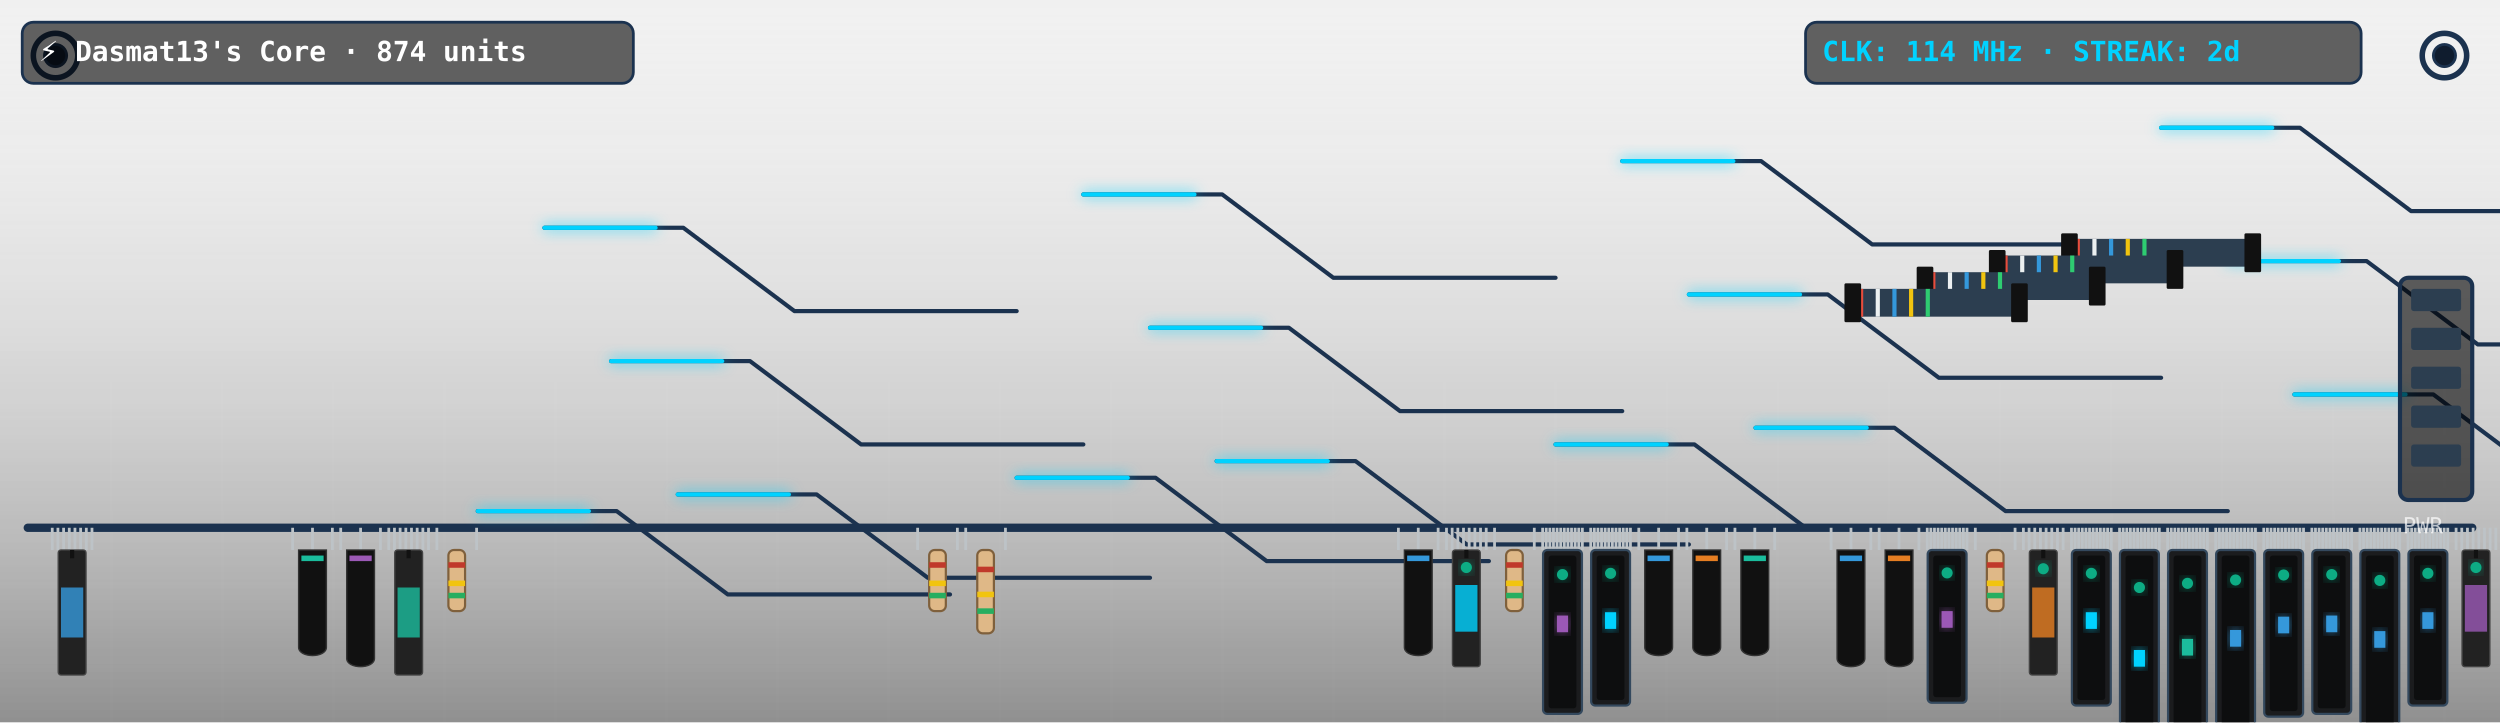
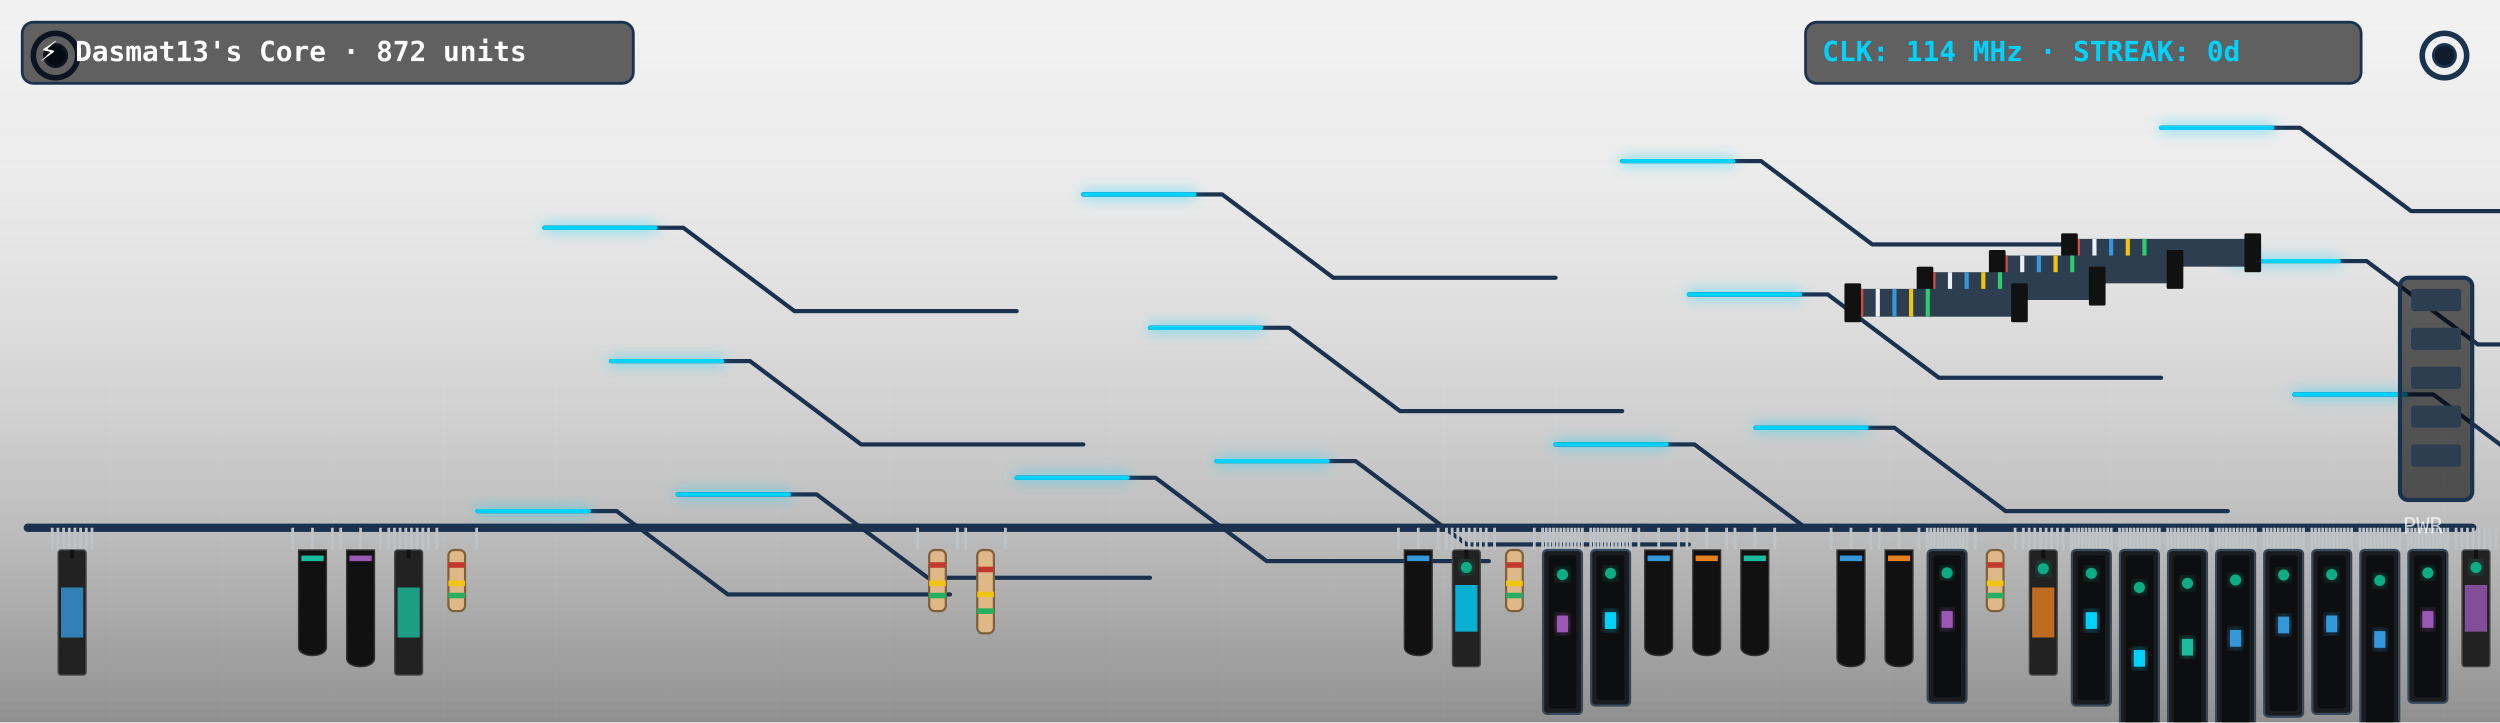
<svg xmlns="http://www.w3.org/2000/svg" viewBox="0 0 900 260" width="900" height="260" style="border-radius:12px;overflow:hidden;background:#0f1c2e">
  <defs>
    <filter id="neon-glow" x="-20%" y="-20%" width="140%" height="140%">
      <feGaussianBlur in="SourceGraphic" stdDeviation="2.5" result="blur" />
      <feMerge>
        <feMergeNode in="blur" />
        <feMergeNode in="SourceGraphic" />
      </feMerge>
    </filter>
    <linearGradient id="pcb-shading" x1="0" y1="0" x2="0" y2="1">
      <stop offset="0%" stop-color="rgba(255,255,255,0.03)" />
      <stop offset="100%" stop-color="rgba(0,0,0,0.4)" />
    </linearGradient>
  </defs>
  <rect width="900" height="260" fill="url(#pcb-shading)" />
  <line x1="40" y1="0" x2="40" y2="260" stroke="rgba(255,255,255,0.015)" stroke-width="1" />
  <line x1="80" y1="0" x2="80" y2="260" stroke="rgba(255,255,255,0.015)" stroke-width="1" />
  <line x1="120" y1="0" x2="120" y2="260" stroke="rgba(255,255,255,0.015)" stroke-width="1" />
  <line x1="160" y1="0" x2="160" y2="260" stroke="rgba(255,255,255,0.015)" stroke-width="1" />
  <line x1="200" y1="0" x2="200" y2="260" stroke="rgba(255,255,255,0.015)" stroke-width="1" />
  <line x1="240" y1="0" x2="240" y2="260" stroke="rgba(255,255,255,0.015)" stroke-width="1" />
  <line x1="280" y1="0" x2="280" y2="260" stroke="rgba(255,255,255,0.015)" stroke-width="1" />
  <line x1="320" y1="0" x2="320" y2="260" stroke="rgba(255,255,255,0.015)" stroke-width="1" />
  <line x1="360" y1="0" x2="360" y2="260" stroke="rgba(255,255,255,0.015)" stroke-width="1" />
  <line x1="400" y1="0" x2="400" y2="260" stroke="rgba(255,255,255,0.015)" stroke-width="1" />
  <line x1="440" y1="0" x2="440" y2="260" stroke="rgba(255,255,255,0.015)" stroke-width="1" />
  <line x1="480" y1="0" x2="480" y2="260" stroke="rgba(255,255,255,0.015)" stroke-width="1" />
  <line x1="520" y1="0" x2="520" y2="260" stroke="rgba(255,255,255,0.015)" stroke-width="1" />
  <line x1="560" y1="0" x2="560" y2="260" stroke="rgba(255,255,255,0.015)" stroke-width="1" />
  <line x1="600" y1="0" x2="600" y2="260" stroke="rgba(255,255,255,0.015)" stroke-width="1" />
  <line x1="640" y1="0" x2="640" y2="260" stroke="rgba(255,255,255,0.015)" stroke-width="1" />
  <line x1="680" y1="0" x2="680" y2="260" stroke="rgba(255,255,255,0.015)" stroke-width="1" />
  <line x1="720" y1="0" x2="720" y2="260" stroke="rgba(255,255,255,0.015)" stroke-width="1" />
  <line x1="760" y1="0" x2="760" y2="260" stroke="rgba(255,255,255,0.015)" stroke-width="1" />
  <line x1="800" y1="0" x2="800" y2="260" stroke="rgba(255,255,255,0.015)" stroke-width="1" />
  <line x1="840" y1="0" x2="840" y2="260" stroke="rgba(255,255,255,0.015)" stroke-width="1" />
  <line x1="880" y1="0" x2="880" y2="260" stroke="rgba(255,255,255,0.015)" stroke-width="1" />
  <line x1="0" y1="30" x2="900" y2="30" stroke="rgba(255,255,255,0.015)" stroke-width="1" />
  <line x1="0" y1="60" x2="900" y2="60" stroke="rgba(255,255,255,0.015)" stroke-width="1" />
  <line x1="0" y1="90" x2="900" y2="90" stroke="rgba(255,255,255,0.015)" stroke-width="1" />
  <line x1="0" y1="120" x2="900" y2="120" stroke="rgba(255,255,255,0.015)" stroke-width="1" />
  <line x1="0" y1="150" x2="900" y2="150" stroke="rgba(255,255,255,0.015)" stroke-width="1" />
  <line x1="0" y1="180" x2="900" y2="180" stroke="rgba(255,255,255,0.015)" stroke-width="1" />
  <line x1="0" y1="210" x2="900" y2="210" stroke="rgba(255,255,255,0.015)" stroke-width="1" />
  <line x1="0" y1="240" x2="900" y2="240" stroke="rgba(255,255,255,0.015)" stroke-width="1" />
  <circle cx="20" cy="20" r="8" fill="none" stroke="#1b324f" stroke-width="2" />
  <circle cx="20" cy="20" r="4" fill="#0f1c2e" stroke="#1b324f" stroke-width="1" />
  <circle cx="880" cy="20" r="8" fill="none" stroke="#1b324f" stroke-width="2" />
  <circle cx="880" cy="20" r="4" fill="#0f1c2e" stroke="#1b324f" stroke-width="1" />
  <line x1="10" y1="190" x2="890" y2="190" stroke="#1b324f" stroke-width="3" stroke-linecap="round" />
  <polyline points="244,178 294,178 334,208 414,208" fill="none" stroke="#1b324f" stroke-width="1.5" stroke-linecap="round" stroke-linejoin="round" />
  <polyline points="438,166 488,166 528,196 608,196" fill="none" stroke="#1b324f" stroke-width="1.5" stroke-linecap="round" stroke-linejoin="round" />
  <polyline points="632,154 682,154 722,184 802,184" fill="none" stroke="#1b324f" stroke-width="1.5" stroke-linecap="round" stroke-linejoin="round" />
  <polyline points="826,142 876,142 916,172 996,172" fill="none" stroke="#1b324f" stroke-width="1.5" stroke-linecap="round" stroke-linejoin="round" />
  <polyline points="220,130 270,130 310,160 390,160" fill="none" stroke="#1b324f" stroke-width="1.5" stroke-linecap="round" stroke-linejoin="round" />
  <polyline points="414,118 464,118 504,148 584,148" fill="none" stroke="#1b324f" stroke-width="1.5" stroke-linecap="round" stroke-linejoin="round" />
  <polyline points="608,106 658,106 698,136 778,136" fill="none" stroke="#1b324f" stroke-width="1.5" stroke-linecap="round" stroke-linejoin="round" />
  <polyline points="802,94 852,94 892,124 972,124" fill="none" stroke="#1b324f" stroke-width="1.5" stroke-linecap="round" stroke-linejoin="round" />
  <polyline points="196,82 246,82 286,112 366,112" fill="none" stroke="#1b324f" stroke-width="1.5" stroke-linecap="round" stroke-linejoin="round" />
  <polyline points="390,70 440,70 480,100 560,100" fill="none" stroke="#1b324f" stroke-width="1.5" stroke-linecap="round" stroke-linejoin="round" />
  <polyline points="584,58 634,58 674,88 754,88" fill="none" stroke="#1b324f" stroke-width="1.5" stroke-linecap="round" stroke-linejoin="round" />
  <polyline points="778,46 828,46 868,76 948,76" fill="none" stroke="#1b324f" stroke-width="1.5" stroke-linecap="round" stroke-linejoin="round" />
  <polyline points="172,184 222,184 262,214 342,214" fill="none" stroke="#1b324f" stroke-width="1.5" stroke-linecap="round" stroke-linejoin="round" />
  <polyline points="366,172 416,172 456,202 536,202" fill="none" stroke="#1b324f" stroke-width="1.5" stroke-linecap="round" stroke-linejoin="round" />
  <polyline points="560,160 610,160 650,190 730,190" fill="none" stroke="#1b324f" stroke-width="1.5" stroke-linecap="round" stroke-linejoin="round" />
  <polyline class="pulse-trace" points="244,178 294,178 334,208 414,208" fill="none" stroke="#00d2ff" stroke-width="1.5" stroke-linecap="round" stroke-linejoin="round" filter="url(#neon-glow)" style="animation-duration:6.862s; animation-delay:0s" />
  <polyline class="pulse-trace" points="438,166 488,166 528,196 608,196" fill="none" stroke="#00d2ff" stroke-width="1.5" stroke-linecap="round" stroke-linejoin="round" filter="url(#neon-glow)" style="animation-duration:6.862s; animation-delay:0.5s" />
  <polyline class="pulse-trace" points="632,154 682,154 722,184 802,184" fill="none" stroke="#00d2ff" stroke-width="1.5" stroke-linecap="round" stroke-linejoin="round" filter="url(#neon-glow)" style="animation-duration:6.862s; animation-delay:1s" />
  <polyline class="pulse-trace" points="826,142 876,142 916,172 996,172" fill="none" stroke="#00d2ff" stroke-width="1.5" stroke-linecap="round" stroke-linejoin="round" filter="url(#neon-glow)" style="animation-duration:6.862s; animation-delay:1.5s" />
  <polyline class="pulse-trace" points="220,130 270,130 310,160 390,160" fill="none" stroke="#00d2ff" stroke-width="1.5" stroke-linecap="round" stroke-linejoin="round" filter="url(#neon-glow)" style="animation-duration:6.862s; animation-delay:2s" />
  <polyline class="pulse-trace" points="414,118 464,118 504,148 584,148" fill="none" stroke="#00d2ff" stroke-width="1.5" stroke-linecap="round" stroke-linejoin="round" filter="url(#neon-glow)" style="animation-duration:6.862s; animation-delay:2.5s" />
  <polyline class="pulse-trace" points="608,106 658,106 698,136 778,136" fill="none" stroke="#00d2ff" stroke-width="1.5" stroke-linecap="round" stroke-linejoin="round" filter="url(#neon-glow)" style="animation-duration:6.862s; animation-delay:3s" />
  <polyline class="pulse-trace" points="802,94 852,94 892,124 972,124" fill="none" stroke="#00d2ff" stroke-width="1.5" stroke-linecap="round" stroke-linejoin="round" filter="url(#neon-glow)" style="animation-duration:6.862s; animation-delay:3.5s" />
  <polyline class="pulse-trace" points="196,82 246,82 286,112 366,112" fill="none" stroke="#00d2ff" stroke-width="1.5" stroke-linecap="round" stroke-linejoin="round" filter="url(#neon-glow)" style="animation-duration:6.862s; animation-delay:0s" />
  <polyline class="pulse-trace" points="390,70 440,70 480,100 560,100" fill="none" stroke="#00d2ff" stroke-width="1.5" stroke-linecap="round" stroke-linejoin="round" filter="url(#neon-glow)" style="animation-duration:6.862s; animation-delay:0.5s" />
  <polyline class="pulse-trace" points="584,58 634,58 674,88 754,88" fill="none" stroke="#00d2ff" stroke-width="1.5" stroke-linecap="round" stroke-linejoin="round" filter="url(#neon-glow)" style="animation-duration:6.862s; animation-delay:1s" />
  <polyline class="pulse-trace" points="778,46 828,46 868,76 948,76" fill="none" stroke="#00d2ff" stroke-width="1.5" stroke-linecap="round" stroke-linejoin="round" filter="url(#neon-glow)" style="animation-duration:6.862s; animation-delay:1.5s" />
  <polyline class="pulse-trace" points="172,184 222,184 262,214 342,214" fill="none" stroke="#00d2ff" stroke-width="1.5" stroke-linecap="round" stroke-linejoin="round" filter="url(#neon-glow)" style="animation-duration:6.862s; animation-delay:2s" />
  <polyline class="pulse-trace" points="366,172 416,172 456,202 536,202" fill="none" stroke="#00d2ff" stroke-width="1.5" stroke-linecap="round" stroke-linejoin="round" filter="url(#neon-glow)" style="animation-duration:6.862s; animation-delay:2.5s" />
  <polyline class="pulse-trace" points="560,160 610,160 650,190 730,190" fill="none" stroke="#00d2ff" stroke-width="1.5" stroke-linecap="round" stroke-linejoin="round" filter="url(#neon-glow)" style="animation-duration:6.862s; animation-delay:3s" />
  <g transform="translate(744, 86)">
    <rect x="0" y="0" width="68" height="10" fill="#2c3e50" rx="1" />
    <line x1="4" y1="0" x2="4" y2="10" stroke="#e74c3c" stroke-width="1.5" />
    <line x1="10" y1="0" x2="10" y2="10" stroke="#ecf0f1" stroke-width="1.5" />
    <line x1="16" y1="0" x2="16" y2="10" stroke="#3498db" stroke-width="1.5" />
    <line x1="22" y1="0" x2="22" y2="10" stroke="#f1c40f" stroke-width="1.5" />
    <line x1="28" y1="0" x2="28" y2="10" stroke="#2ecc71" stroke-width="1.5" />
    <rect x="-2" y="-2" width="6" height="14" fill="#111" rx="0.5" />
    <rect x="64" y="-2" width="6" height="14" fill="#111" rx="0.5" />
  </g>
  <g transform="translate(718, 92)">
    <rect x="0" y="0" width="66" height="10" fill="#2c3e50" rx="1" />
    <line x1="4" y1="0" x2="4" y2="10" stroke="#e74c3c" stroke-width="1.5" />
    <line x1="10" y1="0" x2="10" y2="10" stroke="#ecf0f1" stroke-width="1.5" />
    <line x1="16" y1="0" x2="16" y2="10" stroke="#3498db" stroke-width="1.5" />
    <line x1="22" y1="0" x2="22" y2="10" stroke="#f1c40f" stroke-width="1.5" />
    <line x1="28" y1="0" x2="28" y2="10" stroke="#2ecc71" stroke-width="1.5" />
    <rect x="-2" y="-2" width="6" height="14" fill="#111" rx="0.5" />
    <rect x="62" y="-2" width="6" height="14" fill="#111" rx="0.5" />
  </g>
  <g transform="translate(692, 98)">
    <rect x="0" y="0" width="64" height="10" fill="#2c3e50" rx="1" />
    <line x1="4" y1="0" x2="4" y2="10" stroke="#e74c3c" stroke-width="1.5" />
    <line x1="10" y1="0" x2="10" y2="10" stroke="#ecf0f1" stroke-width="1.5" />
    <line x1="16" y1="0" x2="16" y2="10" stroke="#3498db" stroke-width="1.5" />
    <line x1="22" y1="0" x2="22" y2="10" stroke="#f1c40f" stroke-width="1.5" />
    <line x1="28" y1="0" x2="28" y2="10" stroke="#2ecc71" stroke-width="1.5" />
    <rect x="-2" y="-2" width="6" height="14" fill="#111" rx="0.5" />
    <rect x="60" y="-2" width="6" height="14" fill="#111" rx="0.5" />
  </g>
  <g transform="translate(666, 104)">
    <rect x="0" y="0" width="62" height="10" fill="#2c3e50" rx="1" />
    <line x1="4" y1="0" x2="4" y2="10" stroke="#e74c3c" stroke-width="1.5" />
    <line x1="10" y1="0" x2="10" y2="10" stroke="#ecf0f1" stroke-width="1.5" />
    <line x1="16" y1="0" x2="16" y2="10" stroke="#3498db" stroke-width="1.5" />
    <line x1="22" y1="0" x2="22" y2="10" stroke="#f1c40f" stroke-width="1.5" />
    <line x1="28" y1="0" x2="28" y2="10" stroke="#2ecc71" stroke-width="1.5" />
    <rect x="-2" y="-2" width="6" height="14" fill="#111" rx="0.5" />
    <rect x="58" y="-2" width="6" height="14" fill="#111" rx="0.5" />
  </g>
  <g class="component">
    <line x1="18.808" y1="190" x2="18.808" y2="198" stroke="#bdc3c7" stroke-width="1" />
    <line x1="20.852" y1="190" x2="20.852" y2="198" stroke="#bdc3c7" stroke-width="1" />
    <line x1="22.896" y1="190" x2="22.896" y2="198" stroke="#bdc3c7" stroke-width="1" />
    <line x1="24.94" y1="190" x2="24.94" y2="198" stroke="#bdc3c7" stroke-width="1" />
    <line x1="26.984" y1="190" x2="26.984" y2="198" stroke="#bdc3c7" stroke-width="1" />
    <line x1="29.027" y1="190" x2="29.027" y2="198" stroke="#bdc3c7" stroke-width="1" />
    <line x1="31.071" y1="190" x2="31.071" y2="198" stroke="#bdc3c7" stroke-width="1" />
    <line x1="33.115" y1="190" x2="33.115" y2="198" stroke="#bdc3c7" stroke-width="1" />
    <rect x="20.962" y="198" width="10" height="45" fill="#222" rx="1" stroke="#444" stroke-width="0.5" />
    <line x1="25.962" y1="198" x2="25.962" y2="201" stroke="#111" stroke-width="1.5" />
    <rect x="21.962" y="211.5" width="8" height="18" fill="#3498db" opacity="0.8" />
  </g>
  <g class="component">
    <line x1="105.346" y1="190" x2="105.346" y2="198" stroke="#bdc3c7" stroke-width="1" />
    <line x1="112.5" y1="190" x2="112.5" y2="198" stroke="#bdc3c7" stroke-width="1" />
    <line x1="119.654" y1="190" x2="119.654" y2="198" stroke="#bdc3c7" stroke-width="1" />
    <path d="M 107.5,198 L 117.5,198 L 117.5,233 C 117.5,237 107.5,237 107.5,233 Z" fill="#111" stroke="#333" stroke-width="0.5" />
    <rect x="108.5" y="200" width="8" height="2" fill="#1abc9c" />
  </g>
  <g class="component">
    <line x1="122.654" y1="190" x2="122.654" y2="198" stroke="#bdc3c7" stroke-width="1" />
    <line x1="129.808" y1="190" x2="129.808" y2="198" stroke="#bdc3c7" stroke-width="1" />
    <line x1="136.962" y1="190" x2="136.962" y2="198" stroke="#bdc3c7" stroke-width="1" />
    <path d="M 124.808,198 L 134.808,198 L 134.808,237 C 134.808,241 124.808,241 124.808,237 Z" fill="#111" stroke="#333" stroke-width="0.5" />
    <rect x="125.808" y="200" width="8" height="2" fill="#9b59b6" />
  </g>
  <g class="component">
    <line x1="139.962" y1="190" x2="139.962" y2="198" stroke="#bdc3c7" stroke-width="1" />
    <line x1="142.005" y1="190" x2="142.005" y2="198" stroke="#bdc3c7" stroke-width="1" />
    <line x1="144.049" y1="190" x2="144.049" y2="198" stroke="#bdc3c7" stroke-width="1" />
    <line x1="146.093" y1="190" x2="146.093" y2="198" stroke="#bdc3c7" stroke-width="1" />
    <line x1="148.137" y1="190" x2="148.137" y2="198" stroke="#bdc3c7" stroke-width="1" />
    <line x1="150.181" y1="190" x2="150.181" y2="198" stroke="#bdc3c7" stroke-width="1" />
    <line x1="152.225" y1="190" x2="152.225" y2="198" stroke="#bdc3c7" stroke-width="1" />
    <line x1="154.269" y1="190" x2="154.269" y2="198" stroke="#bdc3c7" stroke-width="1" />
    <rect x="142.115" y="198" width="10" height="45" fill="#222" rx="1" stroke="#444" stroke-width="0.5" />
    <line x1="147.115" y1="198" x2="147.115" y2="201" stroke="#111" stroke-width="1.5" />
    <rect x="143.115" y="211.5" width="8" height="18" fill="#1abc9c" opacity="0.8" />
  </g>
  <g class="component">
    <line x1="157.269" y1="190" x2="157.269" y2="198" stroke="#bdc3c7" stroke-width="1" />
    <line x1="171.577" y1="190" x2="171.577" y2="198" stroke="#bdc3c7" stroke-width="1" />
    <rect x="161.423" y="198" width="6" height="22" fill="#dfb887" rx="2" stroke="#7f603c" stroke-width="0.8" />
    <rect x="161.423" y="202.4" width="6" height="2" fill="#c0392b" />
    <rect x="161.423" y="209" width="6" height="2" fill="#f1c40f" />
    <rect x="161.423" y="213.4" width="6" height="2" fill="#27ae60" />
  </g>
  <g class="component">
    <line x1="330.346" y1="190" x2="330.346" y2="198" stroke="#bdc3c7" stroke-width="1" />
    <line x1="344.654" y1="190" x2="344.654" y2="198" stroke="#bdc3c7" stroke-width="1" />
    <rect x="334.5" y="198" width="6" height="22" fill="#dfb887" rx="2" stroke="#7f603c" stroke-width="0.8" />
    <rect x="334.5" y="202.4" width="6" height="2" fill="#c0392b" />
    <rect x="334.5" y="209" width="6" height="2" fill="#f1c40f" />
    <rect x="334.5" y="213.4" width="6" height="2" fill="#27ae60" />
  </g>
  <g class="component">
    <line x1="347.654" y1="190" x2="347.654" y2="198" stroke="#bdc3c7" stroke-width="1" />
    <line x1="361.962" y1="190" x2="361.962" y2="198" stroke="#bdc3c7" stroke-width="1" />
    <rect x="351.808" y="198" width="6" height="30" fill="#dfb887" rx="2" stroke="#7f603c" stroke-width="0.8" />
    <rect x="351.808" y="204" width="6" height="2" fill="#c0392b" />
    <rect x="351.808" y="213" width="6" height="2" fill="#f1c40f" />
    <rect x="351.808" y="219" width="6" height="2" fill="#27ae60" />
  </g>
  <g class="component">
    <line x1="503.423" y1="190" x2="503.423" y2="198" stroke="#bdc3c7" stroke-width="1" />
    <line x1="510.577" y1="190" x2="510.577" y2="198" stroke="#bdc3c7" stroke-width="1" />
    <line x1="517.731" y1="190" x2="517.731" y2="198" stroke="#bdc3c7" stroke-width="1" />
    <path d="M 505.577,198 L 515.577,198 L 515.577,233 C 515.577,237 505.577,237 505.577,233 Z" fill="#111" stroke="#333" stroke-width="0.5" />
    <rect x="506.577" y="200" width="8" height="2" fill="#3498db" />
  </g>
  <g class="component">
    <line x1="520.731" y1="190" x2="520.731" y2="198" stroke="#bdc3c7" stroke-width="1" />
    <line x1="522.775" y1="190" x2="522.775" y2="198" stroke="#bdc3c7" stroke-width="1" />
    <line x1="524.819" y1="190" x2="524.819" y2="198" stroke="#bdc3c7" stroke-width="1" />
    <line x1="526.863" y1="190" x2="526.863" y2="198" stroke="#bdc3c7" stroke-width="1" />
    <line x1="528.907" y1="190" x2="528.907" y2="198" stroke="#bdc3c7" stroke-width="1" />
    <line x1="530.951" y1="190" x2="530.951" y2="198" stroke="#bdc3c7" stroke-width="1" />
    <line x1="532.995" y1="190" x2="532.995" y2="198" stroke="#bdc3c7" stroke-width="1" />
    <line x1="535.038" y1="190" x2="535.038" y2="198" stroke="#bdc3c7" stroke-width="1" />
    <rect x="522.885" y="198" width="10" height="42" fill="#222" rx="1" stroke="#444" stroke-width="0.5" />
    <line x1="527.885" y1="198" x2="527.885" y2="201" stroke="#111" stroke-width="1.5" />
    <rect x="523.885" y="210.6" width="8" height="16.8" fill="#00d2ff" opacity="0.8" />
    <circle class="led" cx="527.885" cy="204.3" r="2" fill="#10ac84" filter="url(#neon-glow)" style="animation-delay:1.5s" />
  </g>
  <g class="component">
    <line x1="538.038" y1="190" x2="538.038" y2="198" stroke="#bdc3c7" stroke-width="1" />
    <line x1="552.346" y1="190" x2="552.346" y2="198" stroke="#bdc3c7" stroke-width="1" />
    <rect x="542.192" y="198" width="6" height="22" fill="#dfb887" rx="2" stroke="#7f603c" stroke-width="0.8" />
    <rect x="542.192" y="202.4" width="6" height="2" fill="#c0392b" />
    <rect x="542.192" y="209" width="6" height="2" fill="#f1c40f" />
    <rect x="542.192" y="213.4" width="6" height="2" fill="#27ae60" />
  </g>
  <g class="component">
    <line x1="555.346" y1="190" x2="555.346" y2="198" stroke="#bdc3c7" stroke-width="1" />
    <line x1="556.647" y1="190" x2="556.647" y2="198" stroke="#bdc3c7" stroke-width="1" />
    <line x1="557.948" y1="190" x2="557.948" y2="198" stroke="#bdc3c7" stroke-width="1" />
    <line x1="559.248" y1="190" x2="559.248" y2="198" stroke="#bdc3c7" stroke-width="1" />
    <line x1="560.549" y1="190" x2="560.549" y2="198" stroke="#bdc3c7" stroke-width="1" />
    <line x1="561.85" y1="190" x2="561.85" y2="198" stroke="#bdc3c7" stroke-width="1" />
    <line x1="563.15" y1="190" x2="563.15" y2="198" stroke="#bdc3c7" stroke-width="1" />
    <line x1="564.451" y1="190" x2="564.451" y2="198" stroke="#bdc3c7" stroke-width="1" />
    <line x1="565.752" y1="190" x2="565.752" y2="198" stroke="#bdc3c7" stroke-width="1" />
    <line x1="567.052" y1="190" x2="567.052" y2="198" stroke="#bdc3c7" stroke-width="1" />
    <line x1="568.353" y1="190" x2="568.353" y2="198" stroke="#bdc3c7" stroke-width="1" />
    <line x1="569.654" y1="190" x2="569.654" y2="198" stroke="#bdc3c7" stroke-width="1" />
    <rect x="555.5" y="198" width="14" height="59" fill="#1b1c1e" rx="1.5" stroke="#34495e" stroke-width="0.8" />
    <rect x="557.5" y="200" width="10" height="55" fill="#0d0e0f" rx="1" />
    <rect x="560.5" y="221.6" width="4" height="6" fill="#9b59b6" filter="url(#neon-glow)" />
    <circle class="led" cx="562.5" cy="206.85" r="2" fill="#10ac84" filter="url(#neon-glow)" style="animation-delay:2.1s" />
  </g>
  <g class="component">
    <line x1="572.654" y1="190" x2="572.654" y2="198" stroke="#bdc3c7" stroke-width="1" />
    <line x1="573.955" y1="190" x2="573.955" y2="198" stroke="#bdc3c7" stroke-width="1" />
    <line x1="575.255" y1="190" x2="575.255" y2="198" stroke="#bdc3c7" stroke-width="1" />
    <line x1="576.556" y1="190" x2="576.556" y2="198" stroke="#bdc3c7" stroke-width="1" />
    <line x1="577.857" y1="190" x2="577.857" y2="198" stroke="#bdc3c7" stroke-width="1" />
    <line x1="579.157" y1="190" x2="579.157" y2="198" stroke="#bdc3c7" stroke-width="1" />
    <line x1="580.458" y1="190" x2="580.458" y2="198" stroke="#bdc3c7" stroke-width="1" />
    <line x1="581.759" y1="190" x2="581.759" y2="198" stroke="#bdc3c7" stroke-width="1" />
    <line x1="583.059" y1="190" x2="583.059" y2="198" stroke="#bdc3c7" stroke-width="1" />
    <line x1="584.36" y1="190" x2="584.36" y2="198" stroke="#bdc3c7" stroke-width="1" />
    <line x1="585.661" y1="190" x2="585.661" y2="198" stroke="#bdc3c7" stroke-width="1" />
    <line x1="586.962" y1="190" x2="586.962" y2="198" stroke="#bdc3c7" stroke-width="1" />
    <rect x="572.808" y="198" width="14" height="56" fill="#1b1c1e" rx="1.5" stroke="#34495e" stroke-width="0.8" />
    <rect x="574.808" y="200" width="10" height="52" fill="#0d0e0f" rx="1" />
    <rect x="577.808" y="220.4" width="4" height="6" fill="#00d2ff" filter="url(#neon-glow)" />
    <circle class="led" cx="579.808" cy="206.4" r="2" fill="#10ac84" filter="url(#neon-glow)" style="animation-delay:2.4s" />
  </g>
  <g class="component">
    <line x1="589.962" y1="190" x2="589.962" y2="198" stroke="#bdc3c7" stroke-width="1" />
    <line x1="597.115" y1="190" x2="597.115" y2="198" stroke="#bdc3c7" stroke-width="1" />
    <line x1="604.269" y1="190" x2="604.269" y2="198" stroke="#bdc3c7" stroke-width="1" />
    <path d="M 592.115,198 L 602.115,198 L 602.115,233 C 602.115,237 592.115,237 592.115,233 Z" fill="#111" stroke="#333" stroke-width="0.5" />
    <rect x="593.115" y="200" width="8" height="2" fill="#3498db" />
  </g>
  <g class="component">
    <line x1="607.269" y1="190" x2="607.269" y2="198" stroke="#bdc3c7" stroke-width="1" />
    <line x1="614.423" y1="190" x2="614.423" y2="198" stroke="#bdc3c7" stroke-width="1" />
    <line x1="621.577" y1="190" x2="621.577" y2="198" stroke="#bdc3c7" stroke-width="1" />
    <path d="M 609.423,198 L 619.423,198 L 619.423,233 C 619.423,237 609.423,237 609.423,233 Z" fill="#111" stroke="#333" stroke-width="0.5" />
    <rect x="610.423" y="200" width="8" height="2" fill="#e67e22" />
  </g>
  <g class="component">
    <line x1="624.577" y1="190" x2="624.577" y2="198" stroke="#bdc3c7" stroke-width="1" />
    <line x1="631.731" y1="190" x2="631.731" y2="198" stroke="#bdc3c7" stroke-width="1" />
    <line x1="638.885" y1="190" x2="638.885" y2="198" stroke="#bdc3c7" stroke-width="1" />
    <path d="M 626.731,198 L 636.731,198 L 636.731,233 C 636.731,237 626.731,237 626.731,233 Z" fill="#111" stroke="#333" stroke-width="0.5" />
    <rect x="627.731" y="200" width="8" height="2" fill="#1abc9c" />
  </g>
  <g class="component">
    <line x1="659.192" y1="190" x2="659.192" y2="198" stroke="#bdc3c7" stroke-width="1" />
    <line x1="666.346" y1="190" x2="666.346" y2="198" stroke="#bdc3c7" stroke-width="1" />
    <line x1="673.5" y1="190" x2="673.5" y2="198" stroke="#bdc3c7" stroke-width="1" />
    <path d="M 661.346,198 L 671.346,198 L 671.346,237 C 671.346,241 661.346,241 661.346,237 Z" fill="#111" stroke="#333" stroke-width="0.5" />
    <rect x="662.346" y="200" width="8" height="2" fill="#3498db" />
  </g>
  <g class="component">
    <line x1="676.5" y1="190" x2="676.5" y2="198" stroke="#bdc3c7" stroke-width="1" />
    <line x1="683.654" y1="190" x2="683.654" y2="198" stroke="#bdc3c7" stroke-width="1" />
    <line x1="690.808" y1="190" x2="690.808" y2="198" stroke="#bdc3c7" stroke-width="1" />
    <path d="M 678.654,198 L 688.654,198 L 688.654,237 C 688.654,241 678.654,241 678.654,237 Z" fill="#111" stroke="#333" stroke-width="0.5" />
    <rect x="679.654" y="200" width="8" height="2" fill="#e67e22" />
  </g>
  <g class="component">
    <line x1="693.808" y1="190" x2="693.808" y2="198" stroke="#bdc3c7" stroke-width="1" />
    <line x1="695.108" y1="190" x2="695.108" y2="198" stroke="#bdc3c7" stroke-width="1" />
    <line x1="696.409" y1="190" x2="696.409" y2="198" stroke="#bdc3c7" stroke-width="1" />
    <line x1="697.71" y1="190" x2="697.71" y2="198" stroke="#bdc3c7" stroke-width="1" />
    <line x1="699.01" y1="190" x2="699.01" y2="198" stroke="#bdc3c7" stroke-width="1" />
    <line x1="700.311" y1="190" x2="700.311" y2="198" stroke="#bdc3c7" stroke-width="1" />
    <line x1="701.612" y1="190" x2="701.612" y2="198" stroke="#bdc3c7" stroke-width="1" />
    <line x1="702.913" y1="190" x2="702.913" y2="198" stroke="#bdc3c7" stroke-width="1" />
    <line x1="704.213" y1="190" x2="704.213" y2="198" stroke="#bdc3c7" stroke-width="1" />
    <line x1="705.514" y1="190" x2="705.514" y2="198" stroke="#bdc3c7" stroke-width="1" />
    <line x1="706.815" y1="190" x2="706.815" y2="198" stroke="#bdc3c7" stroke-width="1" />
    <line x1="708.115" y1="190" x2="708.115" y2="198" stroke="#bdc3c7" stroke-width="1" />
    <rect x="693.962" y="198" width="14" height="55" fill="#1b1c1e" rx="1.5" stroke="#34495e" stroke-width="0.8" />
    <rect x="695.962" y="200" width="10" height="51" fill="#0d0e0f" rx="1" />
    <rect x="698.962" y="220" width="4" height="6" fill="#9b59b6" filter="url(#neon-glow)" />
    <circle class="led" cx="700.962" cy="206.25" r="2" fill="#10ac84" filter="url(#neon-glow)" style="animation-delay:2.0s" />
  </g>
  <g class="component">
    <line x1="711.115" y1="190" x2="711.115" y2="198" stroke="#bdc3c7" stroke-width="1" />
    <line x1="725.423" y1="190" x2="725.423" y2="198" stroke="#bdc3c7" stroke-width="1" />
    <rect x="715.269" y="198" width="6" height="22" fill="#dfb887" rx="2" stroke="#7f603c" stroke-width="0.8" />
    <rect x="715.269" y="202.4" width="6" height="2" fill="#c0392b" />
    <rect x="715.269" y="209" width="6" height="2" fill="#f1c40f" />
    <rect x="715.269" y="213.4" width="6" height="2" fill="#27ae60" />
  </g>
  <g class="component">
    <line x1="728.423" y1="190" x2="728.423" y2="198" stroke="#bdc3c7" stroke-width="1" />
    <line x1="730.467" y1="190" x2="730.467" y2="198" stroke="#bdc3c7" stroke-width="1" />
    <line x1="732.511" y1="190" x2="732.511" y2="198" stroke="#bdc3c7" stroke-width="1" />
    <line x1="734.555" y1="190" x2="734.555" y2="198" stroke="#bdc3c7" stroke-width="1" />
    <line x1="736.599" y1="190" x2="736.599" y2="198" stroke="#bdc3c7" stroke-width="1" />
    <line x1="738.643" y1="190" x2="738.643" y2="198" stroke="#bdc3c7" stroke-width="1" />
    <line x1="740.687" y1="190" x2="740.687" y2="198" stroke="#bdc3c7" stroke-width="1" />
    <line x1="742.731" y1="190" x2="742.731" y2="198" stroke="#bdc3c7" stroke-width="1" />
    <rect x="730.577" y="198" width="10" height="45" fill="#222" rx="1" stroke="#444" stroke-width="0.5" />
    <line x1="735.577" y1="198" x2="735.577" y2="201" stroke="#111" stroke-width="1.5" />
    <rect x="731.577" y="211.5" width="8" height="18" fill="#e67e22" opacity="0.8" />
    <circle class="led" cx="735.577" cy="204.75" r="2" fill="#10ac84" filter="url(#neon-glow)" style="animation-delay:0.1s" />
  </g>
  <g class="component">
    <line x1="745.731" y1="190" x2="745.731" y2="198" stroke="#bdc3c7" stroke-width="1" />
    <line x1="747.031" y1="190" x2="747.031" y2="198" stroke="#bdc3c7" stroke-width="1" />
    <line x1="748.332" y1="190" x2="748.332" y2="198" stroke="#bdc3c7" stroke-width="1" />
    <line x1="749.633" y1="190" x2="749.633" y2="198" stroke="#bdc3c7" stroke-width="1" />
    <line x1="750.934" y1="190" x2="750.934" y2="198" stroke="#bdc3c7" stroke-width="1" />
    <line x1="752.234" y1="190" x2="752.234" y2="198" stroke="#bdc3c7" stroke-width="1" />
    <line x1="753.535" y1="190" x2="753.535" y2="198" stroke="#bdc3c7" stroke-width="1" />
    <line x1="754.836" y1="190" x2="754.836" y2="198" stroke="#bdc3c7" stroke-width="1" />
    <line x1="756.136" y1="190" x2="756.136" y2="198" stroke="#bdc3c7" stroke-width="1" />
    <line x1="757.437" y1="190" x2="757.437" y2="198" stroke="#bdc3c7" stroke-width="1" />
    <line x1="758.738" y1="190" x2="758.738" y2="198" stroke="#bdc3c7" stroke-width="1" />
    <line x1="760.038" y1="190" x2="760.038" y2="198" stroke="#bdc3c7" stroke-width="1" />
    <rect x="745.885" y="198" width="14" height="56" fill="#1b1c1e" rx="1.5" stroke="#34495e" stroke-width="0.8" />
    <rect x="747.885" y="200" width="10" height="52" fill="#0d0e0f" rx="1" />
    <rect x="750.885" y="220.4" width="4" height="6" fill="#00d2ff" filter="url(#neon-glow)" />
    <circle class="led" cx="752.885" cy="206.4" r="2" fill="#10ac84" filter="url(#neon-glow)" style="animation-delay:0.4s" />
  </g>
  <g class="component">
    <line x1="763.038" y1="190" x2="763.038" y2="198" stroke="#bdc3c7" stroke-width="1" />
    <line x1="764.339" y1="190" x2="764.339" y2="198" stroke="#bdc3c7" stroke-width="1" />
    <line x1="765.64" y1="190" x2="765.64" y2="198" stroke="#bdc3c7" stroke-width="1" />
    <line x1="766.941" y1="190" x2="766.941" y2="198" stroke="#bdc3c7" stroke-width="1" />
    <line x1="768.241" y1="190" x2="768.241" y2="198" stroke="#bdc3c7" stroke-width="1" />
    <line x1="769.542" y1="190" x2="769.542" y2="198" stroke="#bdc3c7" stroke-width="1" />
    <line x1="770.843" y1="190" x2="770.843" y2="198" stroke="#bdc3c7" stroke-width="1" />
    <line x1="772.143" y1="190" x2="772.143" y2="198" stroke="#bdc3c7" stroke-width="1" />
    <line x1="773.444" y1="190" x2="773.444" y2="198" stroke="#bdc3c7" stroke-width="1" />
    <line x1="774.745" y1="190" x2="774.745" y2="198" stroke="#bdc3c7" stroke-width="1" />
    <line x1="776.045" y1="190" x2="776.045" y2="198" stroke="#bdc3c7" stroke-width="1" />
    <line x1="777.346" y1="190" x2="777.346" y2="198" stroke="#bdc3c7" stroke-width="1" />
    <rect x="763.192" y="198" width="14" height="90" fill="#1b1c1e" rx="1.5" stroke="#34495e" stroke-width="0.8" />
    <rect x="765.192" y="200" width="10" height="86" fill="#0d0e0f" rx="1" />
    <rect x="768.192" y="234" width="4" height="6" fill="#00d2ff" filter="url(#neon-glow)" />
    <circle class="led" cx="770.192" cy="211.5" r="2" fill="#10ac84" filter="url(#neon-glow)" style="animation-delay:0.7s" />
  </g>
  <g class="component">
    <line x1="780.346" y1="190" x2="780.346" y2="198" stroke="#bdc3c7" stroke-width="1" />
    <line x1="781.647" y1="190" x2="781.647" y2="198" stroke="#bdc3c7" stroke-width="1" />
    <line x1="782.948" y1="190" x2="782.948" y2="198" stroke="#bdc3c7" stroke-width="1" />
    <line x1="784.248" y1="190" x2="784.248" y2="198" stroke="#bdc3c7" stroke-width="1" />
    <line x1="785.549" y1="190" x2="785.549" y2="198" stroke="#bdc3c7" stroke-width="1" />
    <line x1="786.85" y1="190" x2="786.85" y2="198" stroke="#bdc3c7" stroke-width="1" />
    <line x1="788.15" y1="190" x2="788.15" y2="198" stroke="#bdc3c7" stroke-width="1" />
    <line x1="789.451" y1="190" x2="789.451" y2="198" stroke="#bdc3c7" stroke-width="1" />
    <line x1="790.752" y1="190" x2="790.752" y2="198" stroke="#bdc3c7" stroke-width="1" />
    <line x1="792.052" y1="190" x2="792.052" y2="198" stroke="#bdc3c7" stroke-width="1" />
    <line x1="793.353" y1="190" x2="793.353" y2="198" stroke="#bdc3c7" stroke-width="1" />
    <line x1="794.654" y1="190" x2="794.654" y2="198" stroke="#bdc3c7" stroke-width="1" />
    <rect x="780.5" y="198" width="14" height="80" fill="#1b1c1e" rx="1.5" stroke="#34495e" stroke-width="0.8" />
    <rect x="782.5" y="200" width="10" height="76" fill="#0d0e0f" rx="1" />
    <rect x="785.5" y="230" width="4" height="6" fill="#1abc9c" filter="url(#neon-glow)" />
    <circle class="led" cx="787.5" cy="210" r="2" fill="#10ac84" filter="url(#neon-glow)" style="animation-delay:1.0s" />
  </g>
  <g class="component">
    <line x1="797.654" y1="190" x2="797.654" y2="198" stroke="#bdc3c7" stroke-width="1" />
    <line x1="798.955" y1="190" x2="798.955" y2="198" stroke="#bdc3c7" stroke-width="1" />
    <line x1="800.255" y1="190" x2="800.255" y2="198" stroke="#bdc3c7" stroke-width="1" />
    <line x1="801.556" y1="190" x2="801.556" y2="198" stroke="#bdc3c7" stroke-width="1" />
    <line x1="802.857" y1="190" x2="802.857" y2="198" stroke="#bdc3c7" stroke-width="1" />
    <line x1="804.157" y1="190" x2="804.157" y2="198" stroke="#bdc3c7" stroke-width="1" />
    <line x1="805.458" y1="190" x2="805.458" y2="198" stroke="#bdc3c7" stroke-width="1" />
    <line x1="806.759" y1="190" x2="806.759" y2="198" stroke="#bdc3c7" stroke-width="1" />
    <line x1="808.059" y1="190" x2="808.059" y2="198" stroke="#bdc3c7" stroke-width="1" />
    <line x1="809.36" y1="190" x2="809.36" y2="198" stroke="#bdc3c7" stroke-width="1" />
    <line x1="810.661" y1="190" x2="810.661" y2="198" stroke="#bdc3c7" stroke-width="1" />
    <line x1="811.962" y1="190" x2="811.962" y2="198" stroke="#bdc3c7" stroke-width="1" />
    <rect x="797.808" y="198" width="14" height="72" fill="#1b1c1e" rx="1.5" stroke="#34495e" stroke-width="0.8" />
    <rect x="799.808" y="200" width="10" height="68" fill="#0d0e0f" rx="1" />
    <rect x="802.808" y="226.8" width="4" height="6" fill="#3498db" filter="url(#neon-glow)" />
    <circle class="led" cx="804.808" cy="208.8" r="2" fill="#10ac84" filter="url(#neon-glow)" style="animation-delay:1.3s" />
  </g>
  <g class="component">
    <line x1="814.962" y1="190" x2="814.962" y2="198" stroke="#bdc3c7" stroke-width="1" />
    <line x1="816.262" y1="190" x2="816.262" y2="198" stroke="#bdc3c7" stroke-width="1" />
    <line x1="817.563" y1="190" x2="817.563" y2="198" stroke="#bdc3c7" stroke-width="1" />
    <line x1="818.864" y1="190" x2="818.864" y2="198" stroke="#bdc3c7" stroke-width="1" />
    <line x1="820.164" y1="190" x2="820.164" y2="198" stroke="#bdc3c7" stroke-width="1" />
    <line x1="821.465" y1="190" x2="821.465" y2="198" stroke="#bdc3c7" stroke-width="1" />
    <line x1="822.766" y1="190" x2="822.766" y2="198" stroke="#bdc3c7" stroke-width="1" />
    <line x1="824.066" y1="190" x2="824.066" y2="198" stroke="#bdc3c7" stroke-width="1" />
    <line x1="825.367" y1="190" x2="825.367" y2="198" stroke="#bdc3c7" stroke-width="1" />
    <line x1="826.668" y1="190" x2="826.668" y2="198" stroke="#bdc3c7" stroke-width="1" />
    <line x1="827.969" y1="190" x2="827.969" y2="198" stroke="#bdc3c7" stroke-width="1" />
    <line x1="829.269" y1="190" x2="829.269" y2="198" stroke="#bdc3c7" stroke-width="1" />
    <rect x="815.115" y="198" width="14" height="60" fill="#1b1c1e" rx="1.5" stroke="#34495e" stroke-width="0.8" />
    <rect x="817.115" y="200" width="10" height="56" fill="#0d0e0f" rx="1" />
    <rect x="820.115" y="222" width="4" height="6" fill="#3498db" filter="url(#neon-glow)" />
    <circle class="led" cx="822.115" cy="207" r="2" fill="#10ac84" filter="url(#neon-glow)" style="animation-delay:1.6s" />
  </g>
  <g class="component">
    <line x1="832.269" y1="190" x2="832.269" y2="198" stroke="#bdc3c7" stroke-width="1" />
    <line x1="833.57" y1="190" x2="833.57" y2="198" stroke="#bdc3c7" stroke-width="1" />
    <line x1="834.871" y1="190" x2="834.871" y2="198" stroke="#bdc3c7" stroke-width="1" />
    <line x1="836.171" y1="190" x2="836.171" y2="198" stroke="#bdc3c7" stroke-width="1" />
    <line x1="837.472" y1="190" x2="837.472" y2="198" stroke="#bdc3c7" stroke-width="1" />
    <line x1="838.773" y1="190" x2="838.773" y2="198" stroke="#bdc3c7" stroke-width="1" />
    <line x1="840.073" y1="190" x2="840.073" y2="198" stroke="#bdc3c7" stroke-width="1" />
    <line x1="841.374" y1="190" x2="841.374" y2="198" stroke="#bdc3c7" stroke-width="1" />
    <line x1="842.675" y1="190" x2="842.675" y2="198" stroke="#bdc3c7" stroke-width="1" />
    <line x1="843.976" y1="190" x2="843.976" y2="198" stroke="#bdc3c7" stroke-width="1" />
    <line x1="845.276" y1="190" x2="845.276" y2="198" stroke="#bdc3c7" stroke-width="1" />
    <line x1="846.577" y1="190" x2="846.577" y2="198" stroke="#bdc3c7" stroke-width="1" />
    <rect x="832.423" y="198" width="14" height="59" fill="#1b1c1e" rx="1.5" stroke="#34495e" stroke-width="0.8" />
    <rect x="834.423" y="200" width="10" height="55" fill="#0d0e0f" rx="1" />
    <rect x="837.423" y="221.6" width="4" height="6" fill="#3498db" filter="url(#neon-glow)" />
    <circle class="led" cx="839.423" cy="206.85" r="2" fill="#10ac84" filter="url(#neon-glow)" style="animation-delay:1.9s" />
  </g>
  <g class="component">
    <line x1="849.577" y1="190" x2="849.577" y2="198" stroke="#bdc3c7" stroke-width="1" />
    <line x1="850.878" y1="190" x2="850.878" y2="198" stroke="#bdc3c7" stroke-width="1" />
    <line x1="852.178" y1="190" x2="852.178" y2="198" stroke="#bdc3c7" stroke-width="1" />
    <line x1="853.479" y1="190" x2="853.479" y2="198" stroke="#bdc3c7" stroke-width="1" />
    <line x1="854.78" y1="190" x2="854.78" y2="198" stroke="#bdc3c7" stroke-width="1" />
    <line x1="856.08" y1="190" x2="856.08" y2="198" stroke="#bdc3c7" stroke-width="1" />
    <line x1="857.381" y1="190" x2="857.381" y2="198" stroke="#bdc3c7" stroke-width="1" />
    <line x1="858.682" y1="190" x2="858.682" y2="198" stroke="#bdc3c7" stroke-width="1" />
    <line x1="859.983" y1="190" x2="859.983" y2="198" stroke="#bdc3c7" stroke-width="1" />
    <line x1="861.283" y1="190" x2="861.283" y2="198" stroke="#bdc3c7" stroke-width="1" />
    <line x1="862.584" y1="190" x2="862.584" y2="198" stroke="#bdc3c7" stroke-width="1" />
    <line x1="863.885" y1="190" x2="863.885" y2="198" stroke="#bdc3c7" stroke-width="1" />
    <rect x="849.731" y="198" width="14" height="73" fill="#1b1c1e" rx="1.5" stroke="#34495e" stroke-width="0.8" />
    <rect x="851.731" y="200" width="10" height="69" fill="#0d0e0f" rx="1" />
    <rect x="854.731" y="227.2" width="4" height="6" fill="#3498db" filter="url(#neon-glow)" />
    <circle class="led" cx="856.731" cy="208.95" r="2" fill="#10ac84" filter="url(#neon-glow)" style="animation-delay:2.2s" />
  </g>
  <g class="component">
    <line x1="866.885" y1="190" x2="866.885" y2="198" stroke="#bdc3c7" stroke-width="1" />
    <line x1="868.185" y1="190" x2="868.185" y2="198" stroke="#bdc3c7" stroke-width="1" />
    <line x1="869.486" y1="190" x2="869.486" y2="198" stroke="#bdc3c7" stroke-width="1" />
    <line x1="870.787" y1="190" x2="870.787" y2="198" stroke="#bdc3c7" stroke-width="1" />
    <line x1="872.087" y1="190" x2="872.087" y2="198" stroke="#bdc3c7" stroke-width="1" />
    <line x1="873.388" y1="190" x2="873.388" y2="198" stroke="#bdc3c7" stroke-width="1" />
    <line x1="874.689" y1="190" x2="874.689" y2="198" stroke="#bdc3c7" stroke-width="1" />
    <line x1="875.99" y1="190" x2="875.99" y2="198" stroke="#bdc3c7" stroke-width="1" />
    <line x1="877.29" y1="190" x2="877.29" y2="198" stroke="#bdc3c7" stroke-width="1" />
    <line x1="878.591" y1="190" x2="878.591" y2="198" stroke="#bdc3c7" stroke-width="1" />
    <line x1="879.892" y1="190" x2="879.892" y2="198" stroke="#bdc3c7" stroke-width="1" />
    <line x1="881.192" y1="190" x2="881.192" y2="198" stroke="#bdc3c7" stroke-width="1" />
-     <rect x="867.038" y="198" width="14" height="56" fill="#1b1c1e" rx="1.5" stroke="#34495e" stroke-width="0.8" />
-     <rect x="869.038" y="200" width="10" height="52" fill="#0d0e0f" rx="1" />
-     <rect x="872.038" y="220.4" width="4" height="6" fill="#3498db" filter="url(#neon-glow)" />
-     <circle class="led" cx="874.038" cy="206.4" r="2" fill="#10ac84" filter="url(#neon-glow)" style="animation-delay:0.0s" />
+     <rect x="867.038" y="198" width="14" height="55" fill="#1b1c1e" rx="1.5" stroke="#34495e" stroke-width="0.8" />
+     <rect x="869.038" y="200" width="10" height="51" fill="#0d0e0f" rx="1" />
+     <rect x="872.038" y="220" width="4" height="6" fill="#9b59b6" filter="url(#neon-glow)" />
+     <circle class="led" cx="874.038" cy="206.25" r="2" fill="#10ac84" filter="url(#neon-glow)" style="animation-delay:0.0s" />
  </g>
  <g class="component">
    <line x1="884.192" y1="190" x2="884.192" y2="198" stroke="#bdc3c7" stroke-width="1" />
    <line x1="886.236" y1="190" x2="886.236" y2="198" stroke="#bdc3c7" stroke-width="1" />
    <line x1="888.28" y1="190" x2="888.28" y2="198" stroke="#bdc3c7" stroke-width="1" />
    <line x1="890.324" y1="190" x2="890.324" y2="198" stroke="#bdc3c7" stroke-width="1" />
    <line x1="892.368" y1="190" x2="892.368" y2="198" stroke="#bdc3c7" stroke-width="1" />
    <line x1="894.412" y1="190" x2="894.412" y2="198" stroke="#bdc3c7" stroke-width="1" />
    <line x1="896.456" y1="190" x2="896.456" y2="198" stroke="#bdc3c7" stroke-width="1" />
    <line x1="898.5" y1="190" x2="898.5" y2="198" stroke="#bdc3c7" stroke-width="1" />
    <rect x="886.346" y="198" width="10" height="42" fill="#222" rx="1" stroke="#444" stroke-width="0.5" />
    <line x1="891.346" y1="198" x2="891.346" y2="201" stroke="#111" stroke-width="1.5" />
    <rect x="887.346" y="210.6" width="8" height="16.8" fill="#9b59b6" opacity="0.8" />
    <circle class="led" cx="891.346" cy="204.3" r="2" fill="#10ac84" filter="url(#neon-glow)" style="animation-delay:0.3s" />
  </g>
  <g>
    <rect x="864" y="100" width="26" height="80" fill="rgba(0,0,0,0.6)" rx="3" stroke="#1b324f" stroke-width="1.5" />
    <rect x="868" y="160" width="18" height="8" fill="#2c3e50" rx="1" style="animation-delay:0.00s" />
    <rect x="868" y="146" width="18" height="8" fill="#2c3e50" rx="1" style="animation-delay:0.15s" />
    <rect x="868" y="132" width="18" height="8" fill="#2c3e50" rx="1" style="animation-delay:0.30s" />
    <rect x="868" y="118" width="18" height="8" fill="#2c3e50" rx="1" style="animation-delay:0.45s" />
    <rect x="868" y="104" width="18" height="8" fill="#2c3e50" rx="1" style="animation-delay:0.60s" />
    <text x="865" y="192" font-family="monospace" font-size="8" fill="#fff" opacity="0.7">PWR</text>
  </g>
  <g transform="translate(246, 152)" class="spark-group" style="animation-delay:0.0s">
    <line x1="0" y1="0" x2="-8" y2="-8" stroke="#ff4757" stroke-width="1.2" />
    <line x1="0" y1="0" x2="8" y2="-6" stroke="#ffa502" stroke-width="1.2" />
    <line x1="0" y1="0" x2="-4" y2="8" stroke="#fff" stroke-width="1.5" />
    <circle cx="0" cy="0" r="3" fill="#ff4757" filter="url(#neon-glow)" />
  </g>
  <g transform="translate(392, 134)" class="spark-group" style="animation-delay:0.7s">
    <line x1="0" y1="0" x2="-8" y2="-8" stroke="#ff4757" stroke-width="1.2" />
    <line x1="0" y1="0" x2="8" y2="-6" stroke="#ffa502" stroke-width="1.2" />
    <line x1="0" y1="0" x2="-4" y2="8" stroke="#fff" stroke-width="1.5" />
    <circle cx="0" cy="0" r="3" fill="#ff4757" filter="url(#neon-glow)" />
  </g>
  <g transform="translate(538, 116)" class="spark-group" style="animation-delay:1.4s">
    <line x1="0" y1="0" x2="-8" y2="-8" stroke="#ff4757" stroke-width="1.2" />
    <line x1="0" y1="0" x2="8" y2="-6" stroke="#ffa502" stroke-width="1.2" />
    <line x1="0" y1="0" x2="-4" y2="8" stroke="#fff" stroke-width="1.5" />
    <circle cx="0" cy="0" r="3" fill="#ff4757" filter="url(#neon-glow)" />
  </g>
  <g transform="translate(684, 98)" class="spark-group" style="animation-delay:2.1s">
    <line x1="0" y1="0" x2="-8" y2="-8" stroke="#ff4757" stroke-width="1.2" />
    <line x1="0" y1="0" x2="8" y2="-6" stroke="#ffa502" stroke-width="1.2" />
    <line x1="0" y1="0" x2="-4" y2="8" stroke="#fff" stroke-width="1.5" />
    <circle cx="0" cy="0" r="3" fill="#ff4757" filter="url(#neon-glow)" />
  </g>
  <g>
    <rect x="8" y="8" width="220" height="22" rx="4" fill="rgba(0,0,0,0.6)" stroke="#1b324f" stroke-width="1" />
    <text x="14" y="22" font-family="monospace" font-size="10" fill="#fff" font-weight="bold">
-       ⚡ Dasmat13's Core · 874 units
+       ⚡ Dasmat13's Core · 872 units
    </text>
  </g>
  <g>
    <rect x="650" y="8" width="200" height="22" rx="4" fill="rgba(0,0,0,0.6)" stroke="#1b324f" stroke-width="1" />
    <text x="656" y="22" font-family="monospace" font-size="10" fill="#00d2ff" font-weight="bold">
-       CLK: 114 MHz · STREAK: 2d
+       CLK: 114 MHz · STREAK: 0d
    </text>
  </g>
  <style>
    /* Pulsing current trace flow */
    .pulse-trace {
      stroke-dasharray: 40, 160;
      stroke-dashoffset: 200;
      animation: trace-flow infinite linear;
    }
    @keyframes trace-flow {
      to { stroke-dashoffset: 0; }
    }

    /* Flashing status indicator LEDs */
    .led {
      animation: led-blink 1.8s ease-in-out infinite alternate;
    }
    @keyframes led-blink {
      0%, 30%   { opacity: 0.15; filter: brightness(0.5); }
      70%, 100% { opacity: 1; filter: brightness(1.6); }
    }

    /* Power bar LED segment breath animation */
    .power-led {
      animation: power-breath 2.5s ease-in-out infinite alternate;
    }
    @keyframes power-breath {
      0%   { filter: brightness(0.8) drop-shadow(0 0 1px #00d2ff); }
      100% { filter: brightness(1.3) drop-shadow(0 0 4px #00d2ff); }
    }

    /* Glitch spark explosion */
    .spark-group {
      opacity: 0;
      animation: glitch-spark 2.5s ease-in-out infinite;
      transform-origin: center;
    }
    @keyframes glitch-spark {
      0%, 90% { opacity: 0; transform: scale(0.3); }
      92%     { opacity: 1; transform: scale(1.2); }
      94%     { opacity: 0.5; transform: scale(0.9); }
      95%     { opacity: 1; transform: scale(1.4); }
      98%, 100% { opacity: 0; transform: scale(0.5); }
    }
  </style>
</svg>
